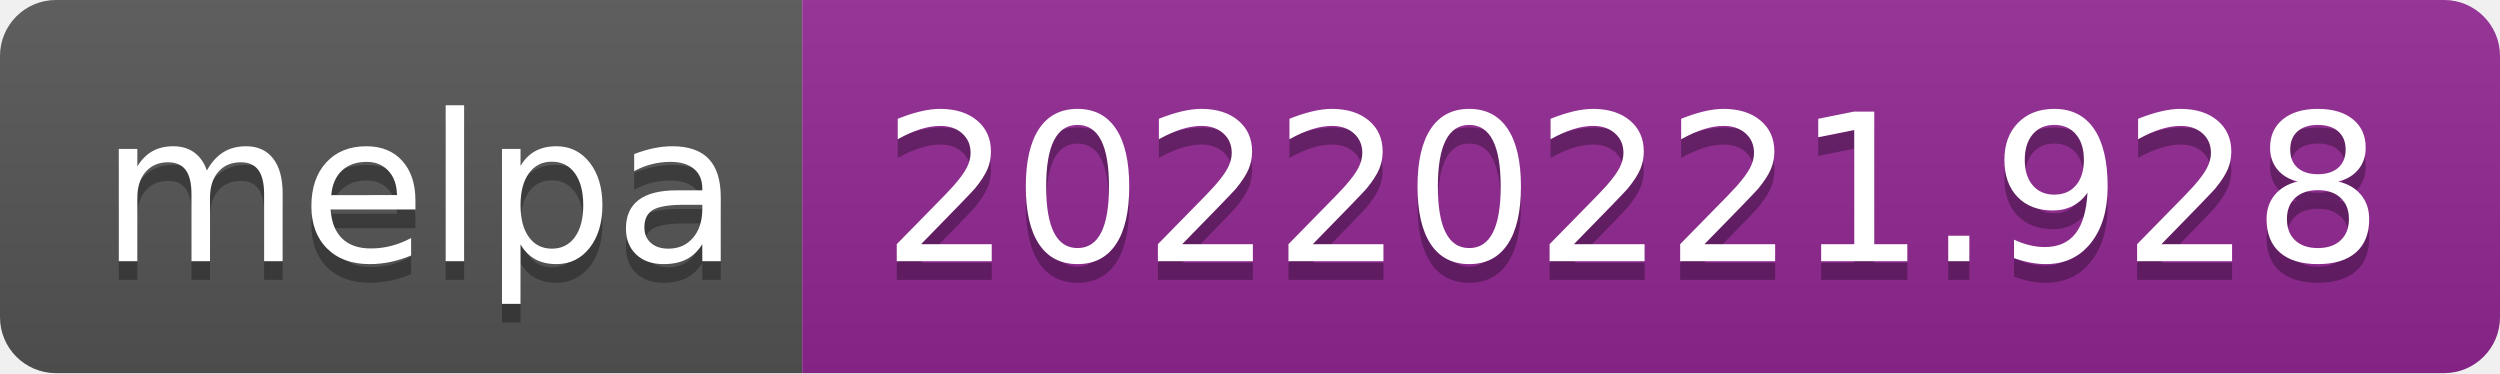
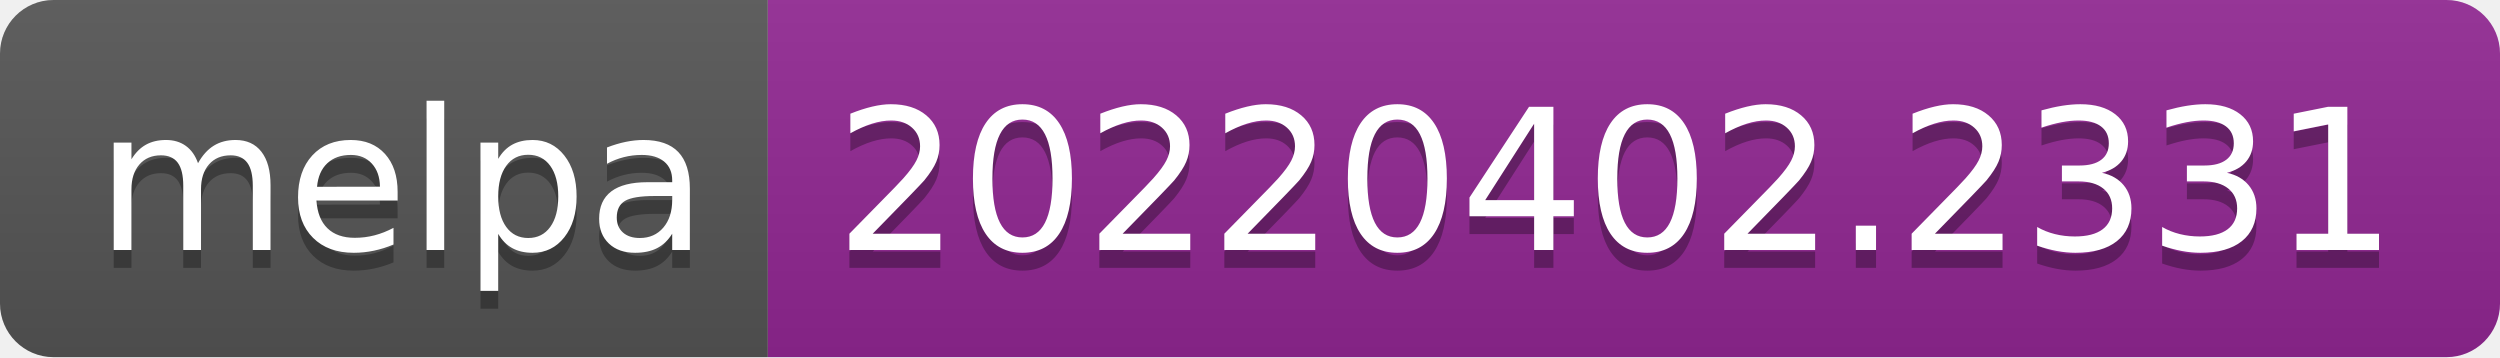
- <svg xmlns="http://www.w3.org/2000/svg" width="134" height="20" role="img" aria-label="melpa: 20220221.928">
+ <svg xmlns="http://www.w3.org/2000/svg" width="140" height="20" role="img" aria-label="melpa: 20220402.2331">
  <linearGradient id="s" x2="0" y2="100%">
    <stop offset="0" stop-color="#bbb" stop-opacity=".1" />
    <stop offset="1" stop-opacity=".1" />
  </linearGradient>
  <clipPath id="r">
-     <rect width="134" height="20" rx="3" fill="#fff" />
+     <rect width="140" height="20" rx="3" fill="#fff" />
  </clipPath>
  <g clip-path="url(#r)">
    <rect width="43" height="20" fill="#555" />
-     <rect x="43" width="91" height="20" fill="#922793" />
-     <rect width="134" height="20" fill="url(#s)" />
+     <rect x="43" width="97" height="20" fill="#922793" />
+     <rect width="140" height="20" fill="url(#s)" />
  </g>
  <g fill="#fff" text-anchor="middle" font-family="Verdana,Geneva,DejaVu Sans,sans-serif" text-rendering="geometricPrecision" font-size="110">
    <text aria-hidden="true" x="225" y="150" fill="#010101" fill-opacity=".3" transform="scale(.1)" textLength="330">melpa</text>
    <text x="225" y="140" transform="scale(.1)" fill="#fff" textLength="330">melpa</text>
-     <text aria-hidden="true" x="875" y="150" fill="#010101" fill-opacity=".3" transform="scale(.1)" textLength="810">20220221.928</text>
-     <text x="875" y="140" transform="scale(.1)" fill="#fff" textLength="810">20220221.928</text>
+     <text aria-hidden="true" x="905" y="150" fill="#010101" fill-opacity=".3" transform="scale(.1)" textLength="870">20220402.2331</text>
+     <text x="905" y="140" transform="scale(.1)" fill="#fff" textLength="870">20220402.2331</text>
  </g>
</svg>
